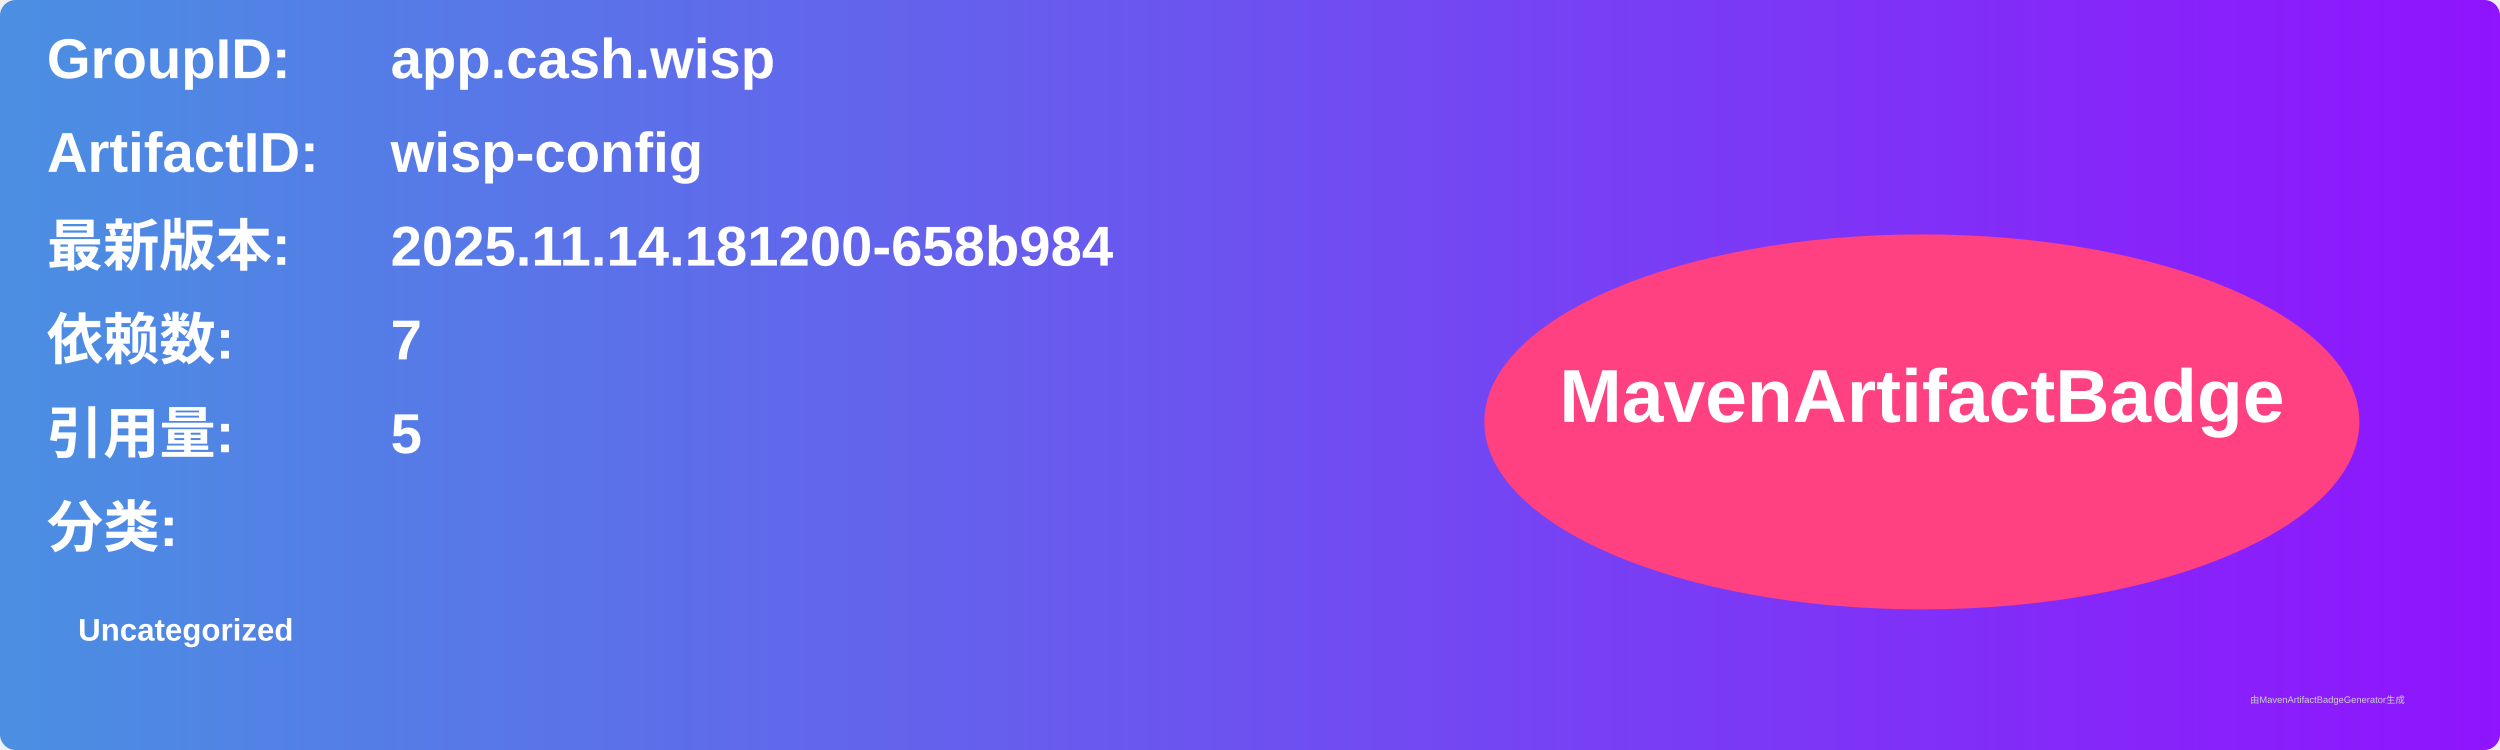
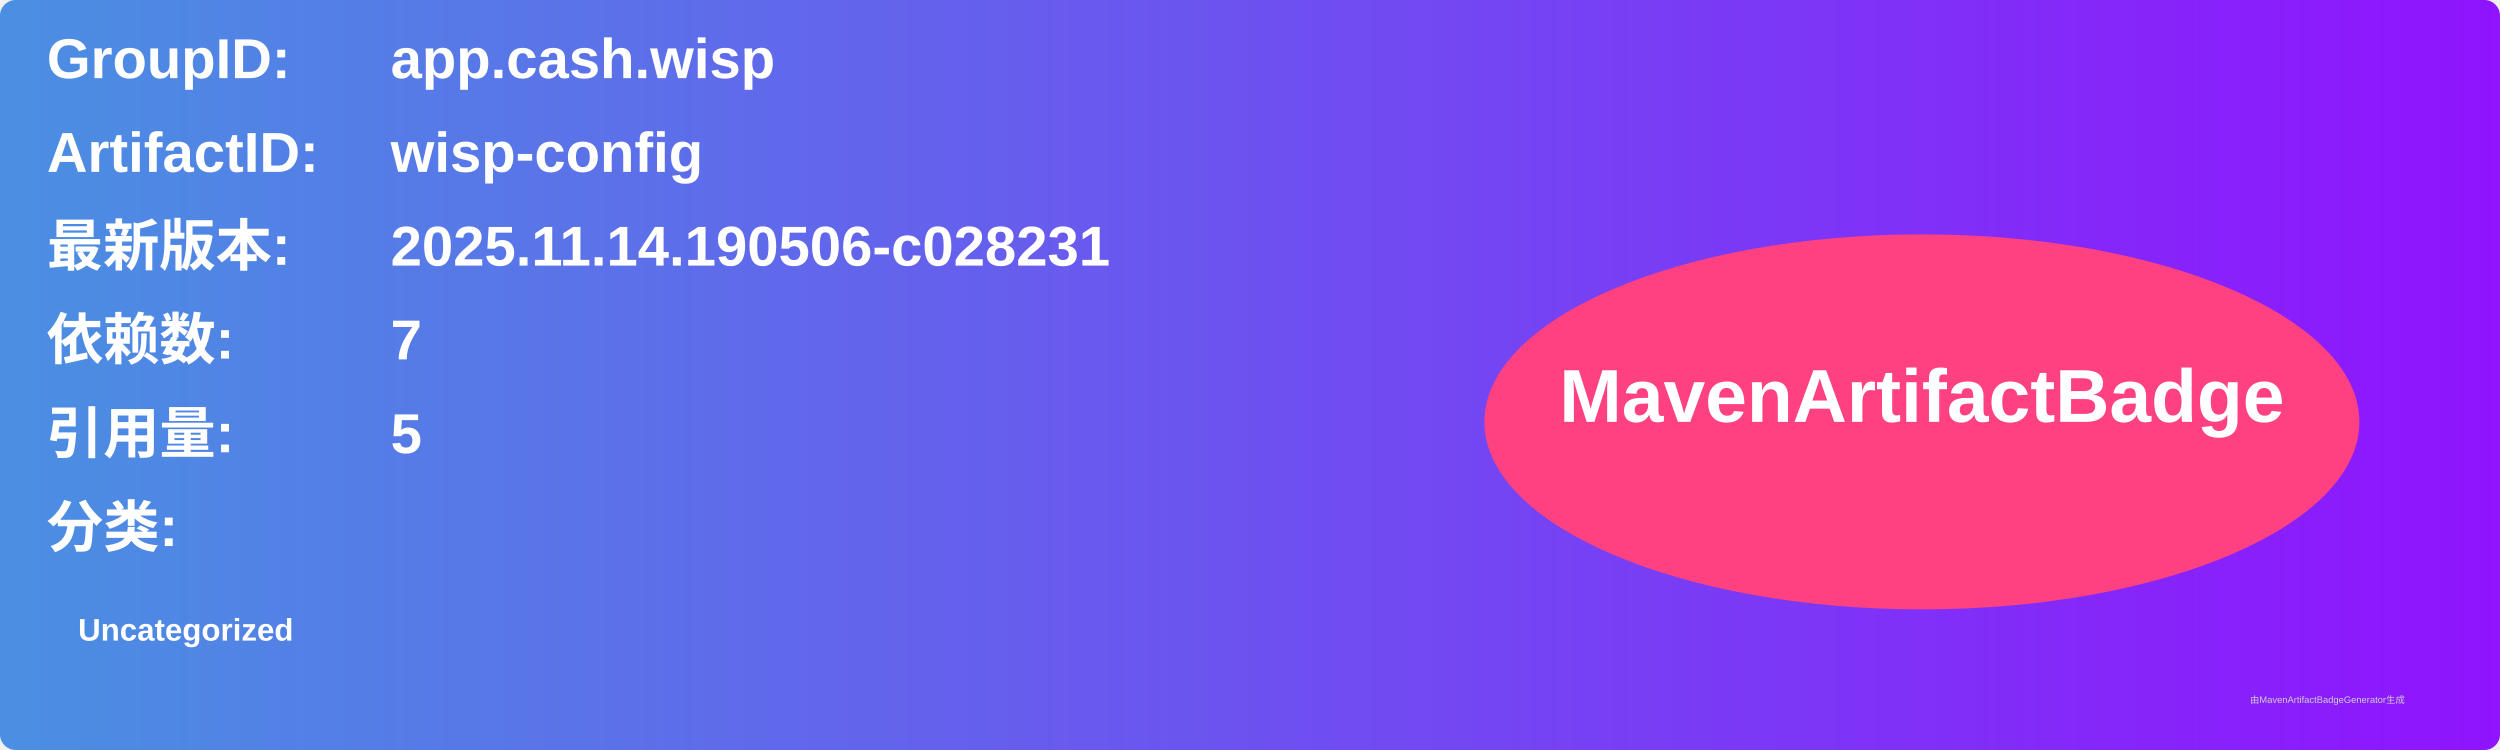
<svg xmlns="http://www.w3.org/2000/svg" width="800" height="240" viewBox="0 0 800 240">
  <linearGradient id="grad" x1="0%" y1="0%" x2="100%" y2="0%">
    <stop offset="0%" stop-color="#4a90e2" />
    <stop offset="100%" stop-color="#9013fe" />
  </linearGradient>
  <rect width="100%" height="100%" rx="5" ry="5" fill="url(#grad)" />
  <g transform="translate(15, 15)">
    <text x="0" y="10" font-family="Arial" font-size="18" fill="white" font-weight="bold" width="260">GroupID:</text>
    <text x="110" y="10" font-family="Arial" font-size="18" fill="white" font-weight="bold" width="460">app.cash.wisp</text>
    <text x="0" y="40" font-family="Arial" font-size="18" fill="white" font-weight="bold" width="260">ArtifactID:</text>
    <text x="110" y="40" font-family="Arial" font-size="18" fill="white" font-weight="bold" width="460">wisp-config</text>
    <text x="0" y="70" font-family="Arial" font-size="18" fill="white" font-weight="bold">最新版本:</text>
    <text x="110" y="70" font-family="Arial" font-size="18" fill="white" font-weight="bold">
-       <tspan font-weight="bold">2025.11.14.181200-658b984</tspan>
+       <tspan font-weight="bold">2025.11.14.190506-c028231</tspan>
    </text>
    <text x="0" y="100" font-family="Arial" font-size="18" fill="white" font-weight="bold">依赖数: </text>
    <text x="110" y="100" font-family="Arial" font-size="18" fill="white">
      <tspan font-weight="bold">7</tspan>
    </text>
    <text x="0" y="130" font-family="Arial" font-size="18" fill="white" font-weight="bold">引用量: </text>
    <text x="110" y="130" font-family="Arial" font-size="18" fill="white">
      <tspan font-weight="bold">5</tspan>
    </text>
    <text x="0" y="160" font-family="Arial" font-size="18" fill="white" font-weight="bold">分类:</text>
    <text x="10" y="190" font-family="Arial" font-size="10" fill="white">
      <tspan font-weight="bold">Uncategorized</tspan>
    </text>
    <ellipse cx="600" cy="120" rx="140" ry="60" fill="#ff4081" />
    <text x="600" y="120" text-anchor="middle" font-family="Arial" font-size="24" fill="white" font-weight="bold">MavenArtifactBadge</text>
  </g>
  <text x="720" y="225" font-family="Arial" font-size="3" fill="#d0d0d0">由MavenArtifactBadgeGenerator生成</text>
</svg>
